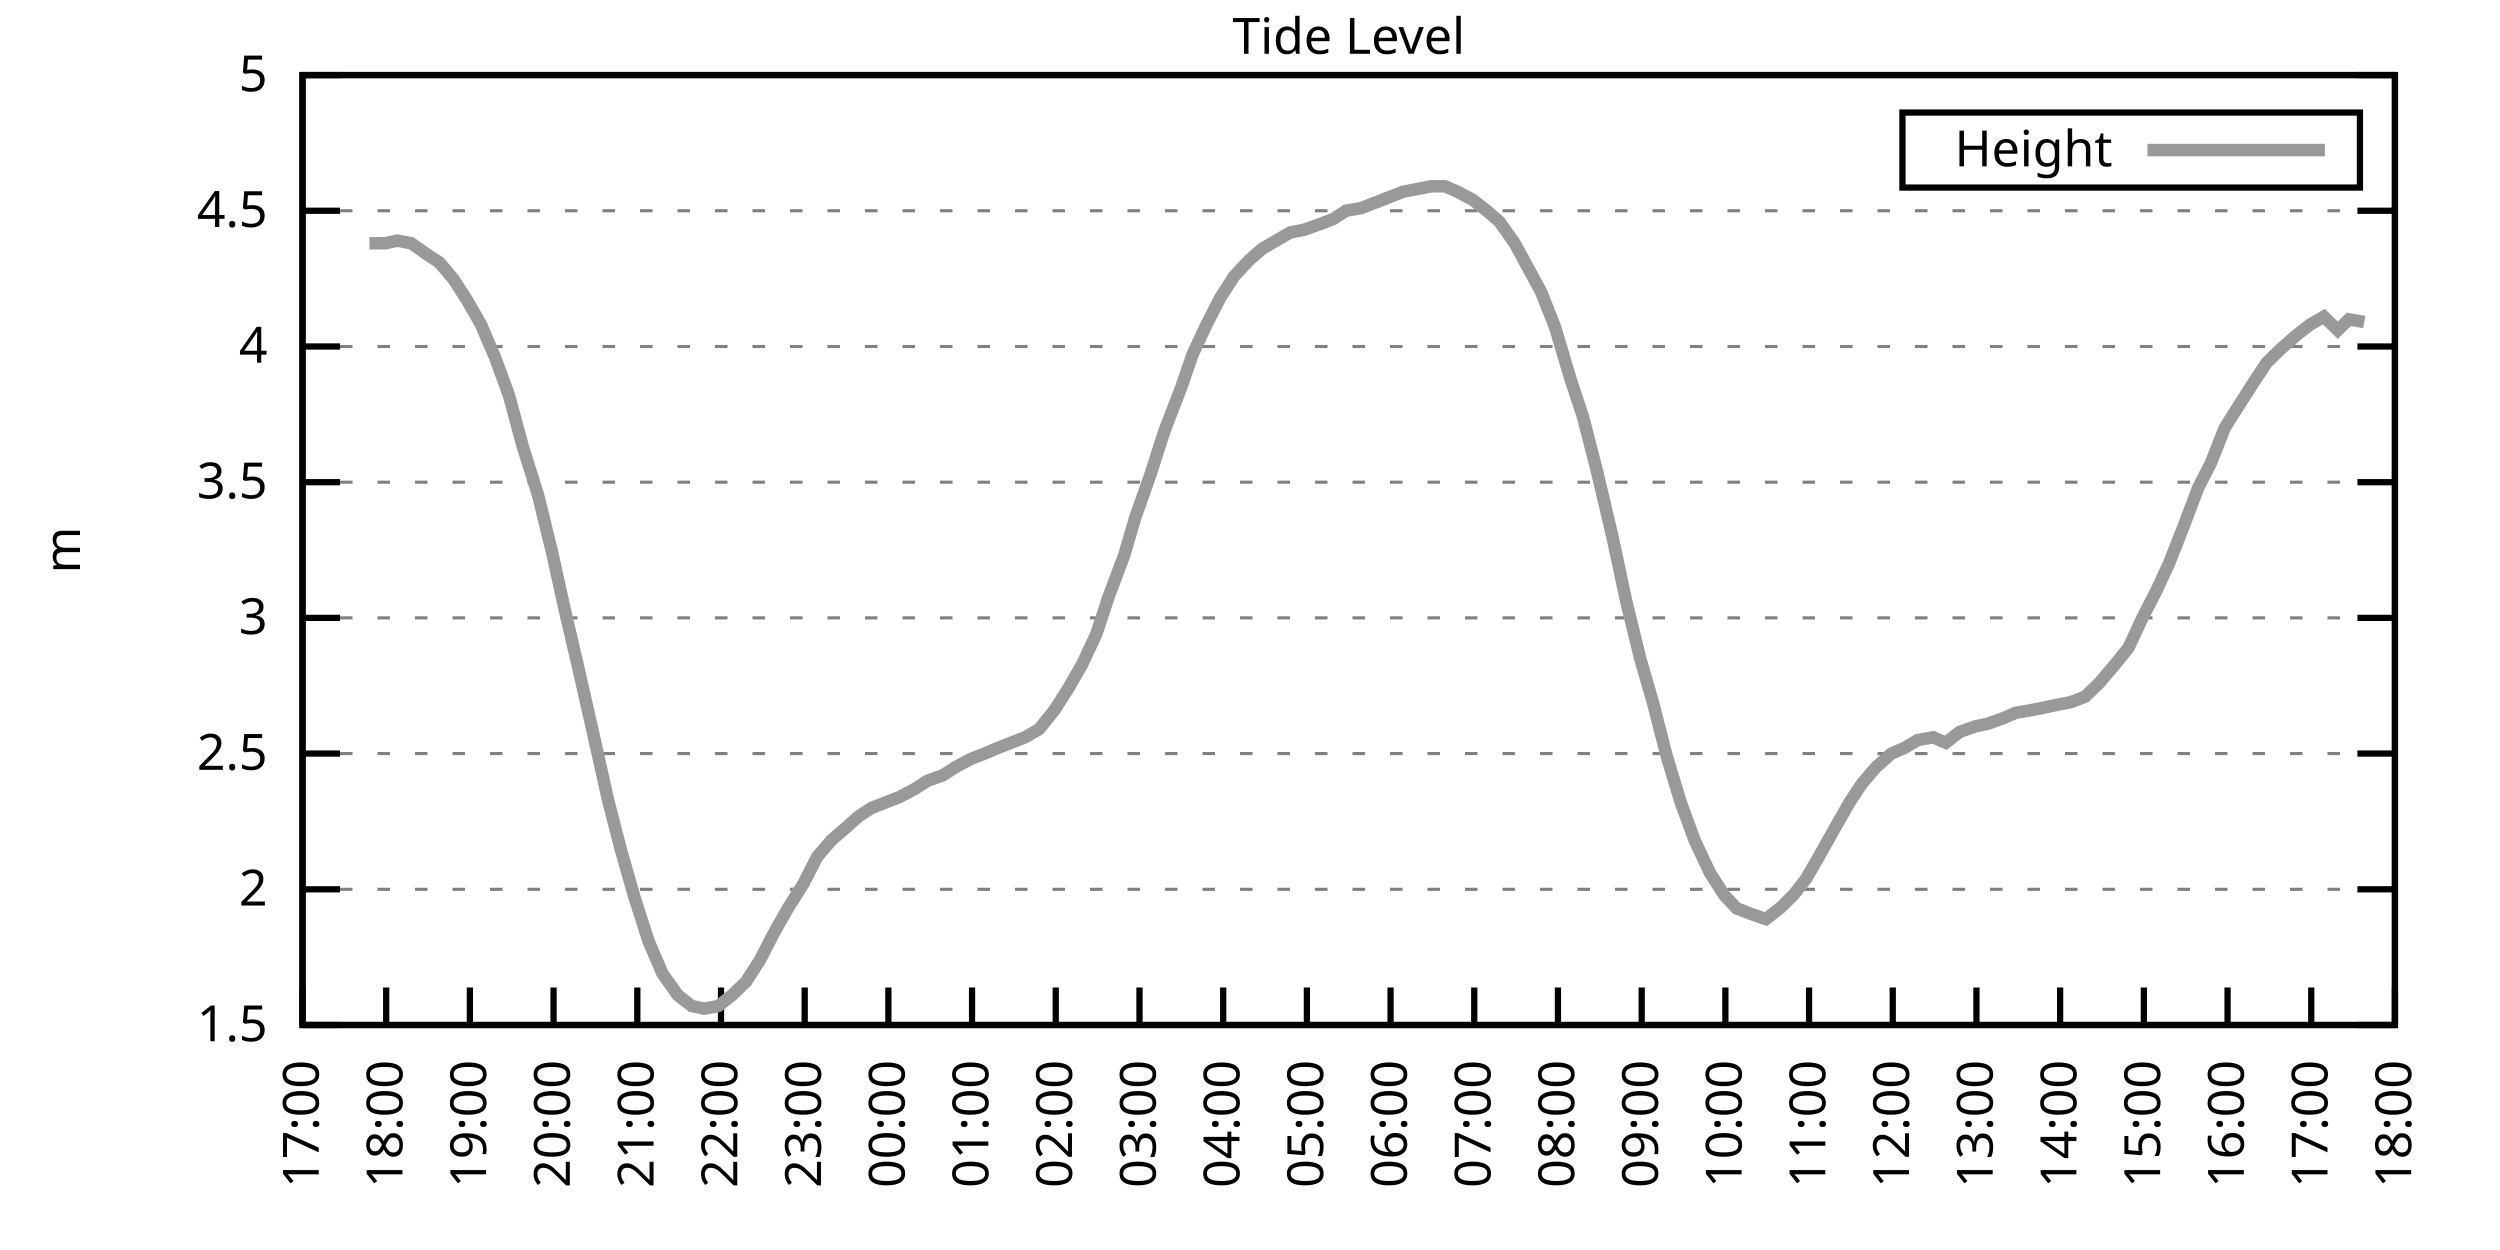
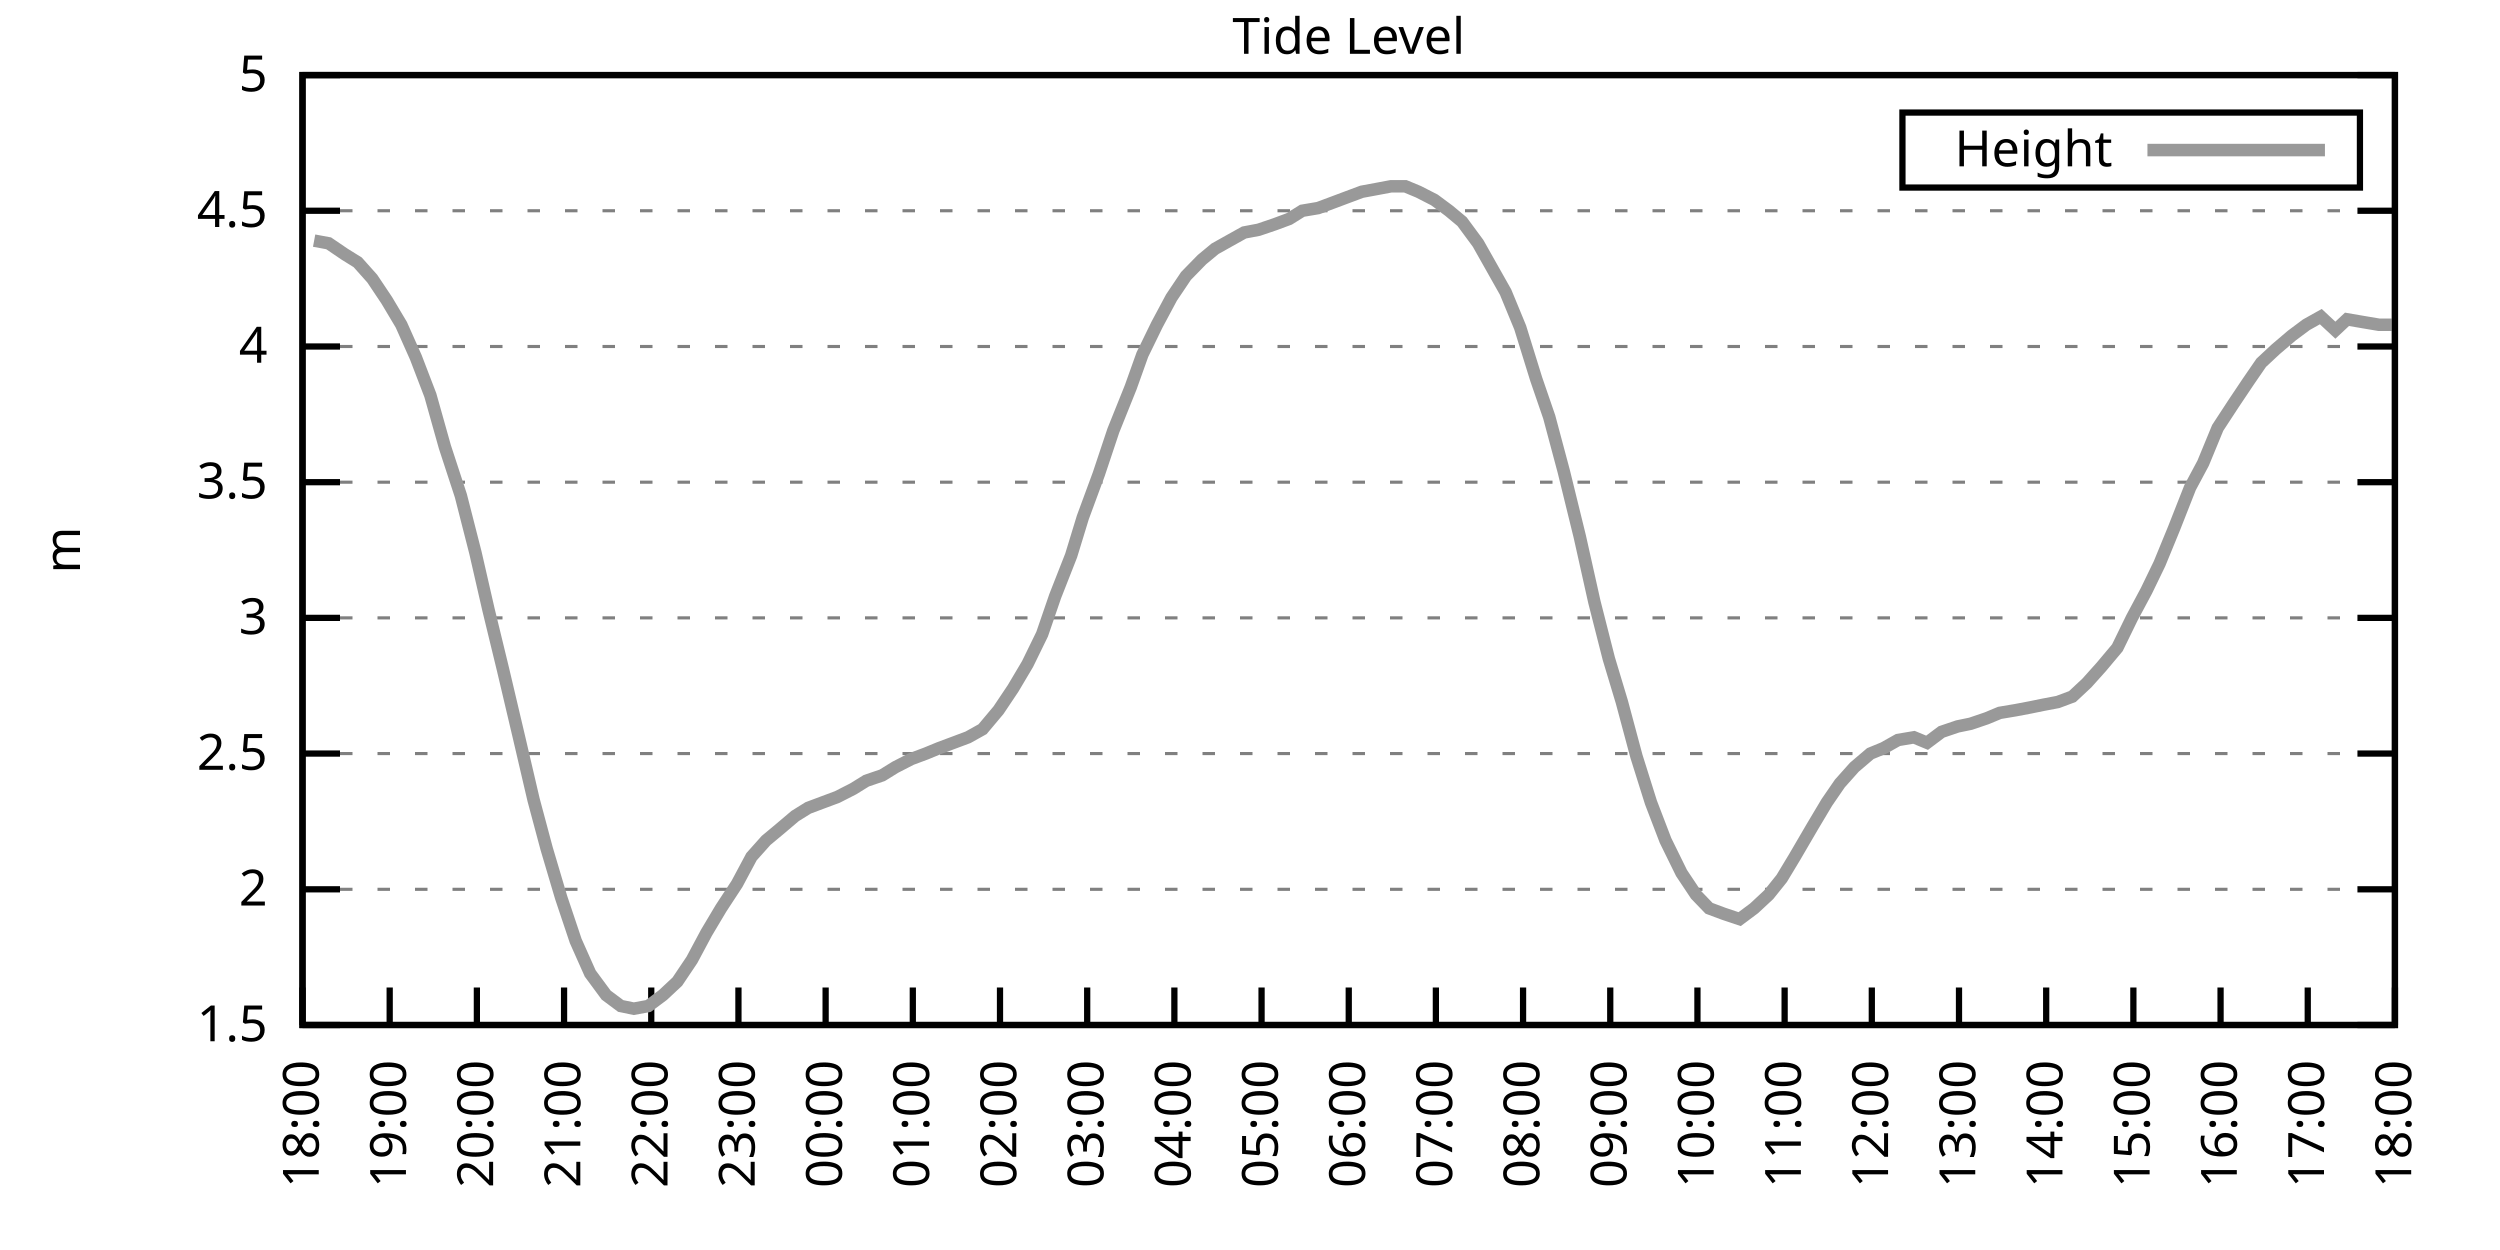
<svg xmlns="http://www.w3.org/2000/svg" xmlns:xlink="http://www.w3.org/1999/xlink" width="400" height="200" viewBox="0 0 400 200">
  <g id="gnuplot_canvas">
    <rect x="0" y="0" width="400" height="200" fill="none" />
    <defs>
      <circle id="gpDot" r="0.5" stroke-width="0.5" stroke="currentColor" />
      <path id="gpPt0" stroke-width="0.333" stroke="currentColor" d="M-1,0 h2 M0,-1 v2" />
      <path id="gpPt1" stroke-width="0.333" stroke="currentColor" d="M-1,-1 L1,1 M1,-1 L-1,1" />
      <path id="gpPt2" stroke-width="0.333" stroke="currentColor" d="M-1,0 L1,0 M0,-1 L0,1 M-1,-1 L1,1 M-1,1 L1,-1" />
      <rect id="gpPt3" stroke-width="0.333" stroke="currentColor" x="-1" y="-1" width="2" height="2" />
      <rect id="gpPt4" stroke-width="0.333" stroke="currentColor" fill="currentColor" x="-1" y="-1" width="2" height="2" />
      <circle id="gpPt5" stroke-width="0.333" stroke="currentColor" cx="0" cy="0" r="1" />
      <use xlink:href="#gpPt5" id="gpPt6" fill="currentColor" stroke="none" />
      <path id="gpPt7" stroke-width="0.333" stroke="currentColor" d="M0,-1.33 L-1.33,0.67 L1.33,0.67 z" />
      <use xlink:href="#gpPt7" id="gpPt8" fill="currentColor" stroke="none" />
      <use xlink:href="#gpPt7" id="gpPt9" stroke="currentColor" transform="rotate(180)" />
      <use xlink:href="#gpPt9" id="gpPt10" fill="currentColor" stroke="none" />
      <use xlink:href="#gpPt3" id="gpPt11" stroke="currentColor" transform="rotate(45)" />
      <use xlink:href="#gpPt11" id="gpPt12" fill="currentColor" stroke="none" />
      <path id="gpPt13" stroke-width="0.333" stroke="currentColor" d="M0,1.330 L1.265,0.411 L0.782,-1.067 L-0.782,-1.076 L-1.265,0.411 z" />
      <use xlink:href="#gpPt13" id="gpPt14" fill="currentColor" stroke="none" />
      <filter id="textbox" filterUnits="objectBoundingBox" x="0" y="0" height="1" width="1">
        <feFlood flood-color="white" flood-opacity="1" result="bgnd" />
        <feComposite in="SourceGraphic" in2="bgnd" operator="atop" />
      </filter>
      <filter id="greybox" filterUnits="objectBoundingBox" x="0" y="0" height="1" width="1">
        <feFlood flood-color="lightgrey" flood-opacity="1" result="grey" />
        <feComposite in="SourceGraphic" in2="grey" operator="atop" />
      </filter>
    </defs>
    <g fill="none" color="white" stroke="currentColor" stroke-width="1.00" stroke-linecap="butt" stroke-linejoin="miter">
</g>
    <g fill="none" color="black" stroke="currentColor" stroke-width="1.00" stroke-linecap="butt" stroke-linejoin="miter">
      <g stroke="none" shape-rendering="crispEdges">
        <polygon fill="rgb(255, 255, 255)" points="48.40,164.00 383.18,164.00 383.18,12.02 48.40,12.02 " />
      </g>
    </g>
    <g fill="none" color="black" stroke="currentColor" stroke-width="1.00" stroke-linecap="butt" stroke-linejoin="miter">
</g>
    <g fill="none" color="black" stroke="black" stroke-width="0.50" stroke-linecap="butt" stroke-linejoin="miter">
</g>
    <g fill="none" color="gray" stroke="currentColor" stroke-width="0.50" stroke-linecap="butt" stroke-linejoin="miter">
      <path stroke="gray" stroke-dasharray="2,4" class="gridline" d="M48.40,164.00 L383.19,164.00  " />
    </g>
    <g fill="none" color="gray" stroke="gray" stroke-width="1.00" stroke-linecap="butt" stroke-linejoin="miter">
</g>
    <g fill="none" color="black" stroke="currentColor" stroke-width="1.00" stroke-linecap="butt" stroke-linejoin="miter">
      <path stroke="black" d="M48.40,164.00 L54.40,164.00 M383.19,164.00 L377.19,164.00  " />
      <g transform="translate(42.80,166.60)" stroke="none" fill="black" font-family="Sans" font-size="8.00" text-anchor="end">
        <text>
          <tspan font-family="Sans"> 1.5</tspan>
        </text>
      </g>
    </g>
    <g fill="none" color="black" stroke="currentColor" stroke-width="1.00" stroke-linecap="butt" stroke-linejoin="miter">
</g>
    <g fill="none" color="black" stroke="black" stroke-width="0.50" stroke-linecap="butt" stroke-linejoin="miter">
</g>
    <g fill="none" color="gray" stroke="currentColor" stroke-width="0.50" stroke-linecap="butt" stroke-linejoin="miter">
      <path stroke="gray" stroke-dasharray="2,4" class="gridline" d="M48.40,142.29 L383.19,142.29  " />
    </g>
    <g fill="none" color="gray" stroke="gray" stroke-width="1.00" stroke-linecap="butt" stroke-linejoin="miter">
</g>
    <g fill="none" color="black" stroke="currentColor" stroke-width="1.00" stroke-linecap="butt" stroke-linejoin="miter">
      <path stroke="black" d="M48.40,142.29 L54.40,142.29 M383.19,142.29 L377.19,142.29  " />
      <g transform="translate(42.80,144.89)" stroke="none" fill="black" font-family="Sans" font-size="8.00" text-anchor="end">
        <text>
          <tspan font-family="Sans"> 2</tspan>
        </text>
      </g>
    </g>
    <g fill="none" color="black" stroke="currentColor" stroke-width="1.00" stroke-linecap="butt" stroke-linejoin="miter">
</g>
    <g fill="none" color="black" stroke="black" stroke-width="0.50" stroke-linecap="butt" stroke-linejoin="miter">
</g>
    <g fill="none" color="gray" stroke="currentColor" stroke-width="0.50" stroke-linecap="butt" stroke-linejoin="miter">
      <path stroke="gray" stroke-dasharray="2,4" class="gridline" d="M48.40,120.57 L383.19,120.57  " />
    </g>
    <g fill="none" color="gray" stroke="gray" stroke-width="1.00" stroke-linecap="butt" stroke-linejoin="miter">
</g>
    <g fill="none" color="black" stroke="currentColor" stroke-width="1.00" stroke-linecap="butt" stroke-linejoin="miter">
      <path stroke="black" d="M48.40,120.57 L54.40,120.57 M383.19,120.57 L377.19,120.57  " />
      <g transform="translate(42.80,123.17)" stroke="none" fill="black" font-family="Sans" font-size="8.00" text-anchor="end">
        <text>
          <tspan font-family="Sans"> 2.5</tspan>
        </text>
      </g>
    </g>
    <g fill="none" color="black" stroke="currentColor" stroke-width="1.00" stroke-linecap="butt" stroke-linejoin="miter">
</g>
    <g fill="none" color="black" stroke="black" stroke-width="0.50" stroke-linecap="butt" stroke-linejoin="miter">
</g>
    <g fill="none" color="gray" stroke="currentColor" stroke-width="0.50" stroke-linecap="butt" stroke-linejoin="miter">
      <path stroke="gray" stroke-dasharray="2,4" class="gridline" d="M48.40,98.86 L383.19,98.86  " />
    </g>
    <g fill="none" color="gray" stroke="gray" stroke-width="1.00" stroke-linecap="butt" stroke-linejoin="miter">
</g>
    <g fill="none" color="black" stroke="currentColor" stroke-width="1.00" stroke-linecap="butt" stroke-linejoin="miter">
      <path stroke="black" d="M48.40,98.86 L54.40,98.86 M383.19,98.86 L377.19,98.86  " />
      <g transform="translate(42.80,101.46)" stroke="none" fill="black" font-family="Sans" font-size="8.00" text-anchor="end">
        <text>
          <tspan font-family="Sans"> 3</tspan>
        </text>
      </g>
    </g>
    <g fill="none" color="black" stroke="currentColor" stroke-width="1.00" stroke-linecap="butt" stroke-linejoin="miter">
</g>
    <g fill="none" color="black" stroke="black" stroke-width="0.50" stroke-linecap="butt" stroke-linejoin="miter">
</g>
    <g fill="none" color="gray" stroke="currentColor" stroke-width="0.50" stroke-linecap="butt" stroke-linejoin="miter">
      <path stroke="gray" stroke-dasharray="2,4" class="gridline" d="M48.40,77.15 L383.19,77.15  " />
    </g>
    <g fill="none" color="gray" stroke="gray" stroke-width="1.00" stroke-linecap="butt" stroke-linejoin="miter">
</g>
    <g fill="none" color="black" stroke="currentColor" stroke-width="1.00" stroke-linecap="butt" stroke-linejoin="miter">
      <path stroke="black" d="M48.40,77.15 L54.40,77.15 M383.19,77.15 L377.19,77.15  " />
      <g transform="translate(42.80,79.75)" stroke="none" fill="black" font-family="Sans" font-size="8.00" text-anchor="end">
        <text>
          <tspan font-family="Sans"> 3.5</tspan>
        </text>
      </g>
    </g>
    <g fill="none" color="black" stroke="currentColor" stroke-width="1.00" stroke-linecap="butt" stroke-linejoin="miter">
</g>
    <g fill="none" color="black" stroke="black" stroke-width="0.50" stroke-linecap="butt" stroke-linejoin="miter">
</g>
    <g fill="none" color="gray" stroke="currentColor" stroke-width="0.50" stroke-linecap="butt" stroke-linejoin="miter">
      <path stroke="gray" stroke-dasharray="2,4" class="gridline" d="M48.40,55.44 L383.19,55.44  " />
    </g>
    <g fill="none" color="gray" stroke="gray" stroke-width="1.00" stroke-linecap="butt" stroke-linejoin="miter">
</g>
    <g fill="none" color="black" stroke="currentColor" stroke-width="1.00" stroke-linecap="butt" stroke-linejoin="miter">
      <path stroke="black" d="M48.40,55.44 L54.40,55.44 M383.19,55.44 L377.19,55.44  " />
      <g transform="translate(42.80,58.04)" stroke="none" fill="black" font-family="Sans" font-size="8.00" text-anchor="end">
        <text>
          <tspan font-family="Sans"> 4</tspan>
        </text>
      </g>
    </g>
    <g fill="none" color="black" stroke="currentColor" stroke-width="1.00" stroke-linecap="butt" stroke-linejoin="miter">
</g>
    <g fill="none" color="black" stroke="black" stroke-width="0.50" stroke-linecap="butt" stroke-linejoin="miter">
</g>
    <g fill="none" color="gray" stroke="currentColor" stroke-width="0.50" stroke-linecap="butt" stroke-linejoin="miter">
      <path stroke="gray" stroke-dasharray="2,4" class="gridline" d="M48.40,33.72 L383.19,33.72  " />
    </g>
    <g fill="none" color="gray" stroke="gray" stroke-width="1.00" stroke-linecap="butt" stroke-linejoin="miter">
</g>
    <g fill="none" color="black" stroke="currentColor" stroke-width="1.00" stroke-linecap="butt" stroke-linejoin="miter">
      <path stroke="black" d="M48.40,33.72 L54.40,33.72 M383.19,33.72 L377.19,33.72  " />
      <g transform="translate(42.80,36.32)" stroke="none" fill="black" font-family="Sans" font-size="8.00" text-anchor="end">
        <text>
          <tspan font-family="Sans"> 4.5</tspan>
        </text>
      </g>
    </g>
    <g fill="none" color="black" stroke="currentColor" stroke-width="1.00" stroke-linecap="butt" stroke-linejoin="miter">
</g>
    <g fill="none" color="black" stroke="black" stroke-width="0.50" stroke-linecap="butt" stroke-linejoin="miter">
</g>
    <g fill="none" color="gray" stroke="currentColor" stroke-width="0.50" stroke-linecap="butt" stroke-linejoin="miter">
      <path stroke="gray" stroke-dasharray="2,4" class="gridline" d="M48.40,12.01 L383.19,12.01  " />
    </g>
    <g fill="none" color="gray" stroke="gray" stroke-width="1.00" stroke-linecap="butt" stroke-linejoin="miter">
</g>
    <g fill="none" color="black" stroke="currentColor" stroke-width="1.00" stroke-linecap="butt" stroke-linejoin="miter">
      <path stroke="black" d="M48.40,12.01 L54.40,12.01 M383.19,12.01 L377.19,12.01  " />
      <g transform="translate(42.80,14.61)" stroke="none" fill="black" font-family="Sans" font-size="8.00" text-anchor="end">
        <text>
          <tspan font-family="Sans"> 5</tspan>
        </text>
      </g>
    </g>
    <g fill="none" color="black" stroke="currentColor" stroke-width="1.00" stroke-linecap="butt" stroke-linejoin="miter">
      <path stroke="black" d="M48.40,164.00 L48.40,158.00  " />
      <g transform="translate(51.00,169.60) rotate(270.00)" stroke="none" fill="black" font-family="Sans" font-size="8.00" text-anchor="end">
        <text>
-           <tspan font-family="Sans">17:00</tspan>
-         </text>
-       </g>
-     </g>
-     <g fill="none" color="black" stroke="currentColor" stroke-width="1.00" stroke-linecap="butt" stroke-linejoin="miter">
-       <path stroke="black" d="M61.79,164.00 L61.79,158.00  " />
-       <g transform="translate(64.39,169.60) rotate(270.00)" stroke="none" fill="black" font-family="Sans" font-size="8.00" text-anchor="end">
-         <text>
          <tspan font-family="Sans">18:00</tspan>
        </text>
      </g>
    </g>
    <g fill="none" color="black" stroke="currentColor" stroke-width="1.00" stroke-linecap="butt" stroke-linejoin="miter">
-       <path stroke="black" d="M75.18,164.00 L75.18,158.00  " />
-       <g transform="translate(77.78,169.60) rotate(270.00)" stroke="none" fill="black" font-family="Sans" font-size="8.00" text-anchor="end">
+       <path stroke="black" d="M62.35,164.00 L62.35,158.00  " />
+       <g transform="translate(64.95,169.60) rotate(270.00)" stroke="none" fill="black" font-family="Sans" font-size="8.00" text-anchor="end">
        <text>
          <tspan font-family="Sans">19:00</tspan>
        </text>
      </g>
    </g>
    <g fill="none" color="black" stroke="currentColor" stroke-width="1.00" stroke-linecap="butt" stroke-linejoin="miter">
-       <path stroke="black" d="M88.57,164.00 L88.57,158.00  " />
-       <g transform="translate(91.17,169.60) rotate(270.00)" stroke="none" fill="black" font-family="Sans" font-size="8.00" text-anchor="end">
+       <path stroke="black" d="M76.30,164.00 L76.30,158.00  " />
+       <g transform="translate(78.90,169.60) rotate(270.00)" stroke="none" fill="black" font-family="Sans" font-size="8.00" text-anchor="end">
        <text>
          <tspan font-family="Sans">20:00</tspan>
        </text>
      </g>
    </g>
    <g fill="none" color="black" stroke="currentColor" stroke-width="1.00" stroke-linecap="butt" stroke-linejoin="miter">
-       <path stroke="black" d="M101.97,164.00 L101.97,158.00  " />
-       <g transform="translate(104.57,169.60) rotate(270.00)" stroke="none" fill="black" font-family="Sans" font-size="8.00" text-anchor="end">
+       <path stroke="black" d="M90.25,164.00 L90.25,158.00  " />
+       <g transform="translate(92.85,169.60) rotate(270.00)" stroke="none" fill="black" font-family="Sans" font-size="8.00" text-anchor="end">
        <text>
          <tspan font-family="Sans">21:00</tspan>
        </text>
      </g>
    </g>
    <g fill="none" color="black" stroke="currentColor" stroke-width="1.00" stroke-linecap="butt" stroke-linejoin="miter">
-       <path stroke="black" d="M115.36,164.00 L115.36,158.00  " />
-       <g transform="translate(117.96,169.60) rotate(270.00)" stroke="none" fill="black" font-family="Sans" font-size="8.00" text-anchor="end">
+       <path stroke="black" d="M104.20,164.00 L104.20,158.00  " />
+       <g transform="translate(106.80,169.60) rotate(270.00)" stroke="none" fill="black" font-family="Sans" font-size="8.00" text-anchor="end">
        <text>
          <tspan font-family="Sans">22:00</tspan>
        </text>
      </g>
    </g>
    <g fill="none" color="black" stroke="currentColor" stroke-width="1.00" stroke-linecap="butt" stroke-linejoin="miter">
-       <path stroke="black" d="M128.75,164.00 L128.75,158.00  " />
-       <g transform="translate(131.35,169.60) rotate(270.00)" stroke="none" fill="black" font-family="Sans" font-size="8.00" text-anchor="end">
+       <path stroke="black" d="M118.15,164.00 L118.15,158.00  " />
+       <g transform="translate(120.75,169.60) rotate(270.00)" stroke="none" fill="black" font-family="Sans" font-size="8.00" text-anchor="end">
        <text>
          <tspan font-family="Sans">23:00</tspan>
        </text>
      </g>
    </g>
    <g fill="none" color="black" stroke="currentColor" stroke-width="1.00" stroke-linecap="butt" stroke-linejoin="miter">
-       <path stroke="black" d="M142.14,164.00 L142.14,158.00  " />
-       <g transform="translate(144.74,169.60) rotate(270.00)" stroke="none" fill="black" font-family="Sans" font-size="8.00" text-anchor="end">
+       <path stroke="black" d="M132.10,164.00 L132.10,158.00  " />
+       <g transform="translate(134.70,169.60) rotate(270.00)" stroke="none" fill="black" font-family="Sans" font-size="8.00" text-anchor="end">
        <text>
          <tspan font-family="Sans">00:00</tspan>
        </text>
      </g>
    </g>
    <g fill="none" color="black" stroke="currentColor" stroke-width="1.00" stroke-linecap="butt" stroke-linejoin="miter">
-       <path stroke="black" d="M155.53,164.00 L155.53,158.00  " />
-       <g transform="translate(158.13,169.60) rotate(270.00)" stroke="none" fill="black" font-family="Sans" font-size="8.00" text-anchor="end">
+       <path stroke="black" d="M146.05,164.00 L146.05,158.00  " />
+       <g transform="translate(148.65,169.60) rotate(270.00)" stroke="none" fill="black" font-family="Sans" font-size="8.00" text-anchor="end">
        <text>
          <tspan font-family="Sans">01:00</tspan>
        </text>
      </g>
    </g>
    <g fill="none" color="black" stroke="currentColor" stroke-width="1.00" stroke-linecap="butt" stroke-linejoin="miter">
-       <path stroke="black" d="M168.92,164.00 L168.92,158.00  " />
-       <g transform="translate(171.52,169.60) rotate(270.00)" stroke="none" fill="black" font-family="Sans" font-size="8.00" text-anchor="end">
+       <path stroke="black" d="M160.00,164.00 L160.00,158.00  " />
+       <g transform="translate(162.60,169.60) rotate(270.00)" stroke="none" fill="black" font-family="Sans" font-size="8.00" text-anchor="end">
        <text>
          <tspan font-family="Sans">02:00</tspan>
        </text>
      </g>
    </g>
    <g fill="none" color="black" stroke="currentColor" stroke-width="1.00" stroke-linecap="butt" stroke-linejoin="miter">
-       <path stroke="black" d="M182.32,164.00 L182.32,158.00  " />
-       <g transform="translate(184.92,169.60) rotate(270.00)" stroke="none" fill="black" font-family="Sans" font-size="8.00" text-anchor="end">
+       <path stroke="black" d="M173.95,164.00 L173.95,158.00  " />
+       <g transform="translate(176.55,169.60) rotate(270.00)" stroke="none" fill="black" font-family="Sans" font-size="8.00" text-anchor="end">
        <text>
          <tspan font-family="Sans">03:00</tspan>
        </text>
      </g>
    </g>
    <g fill="none" color="black" stroke="currentColor" stroke-width="1.00" stroke-linecap="butt" stroke-linejoin="miter">
-       <path stroke="black" d="M195.71,164.00 L195.71,158.00  " />
-       <g transform="translate(198.31,169.60) rotate(270.00)" stroke="none" fill="black" font-family="Sans" font-size="8.00" text-anchor="end">
+       <path stroke="black" d="M187.90,164.00 L187.90,158.00  " />
+       <g transform="translate(190.50,169.60) rotate(270.00)" stroke="none" fill="black" font-family="Sans" font-size="8.00" text-anchor="end">
        <text>
          <tspan font-family="Sans">04:00</tspan>
        </text>
      </g>
    </g>
    <g fill="none" color="black" stroke="currentColor" stroke-width="1.00" stroke-linecap="butt" stroke-linejoin="miter">
-       <path stroke="black" d="M209.10,164.00 L209.10,158.00  " />
-       <g transform="translate(211.70,169.60) rotate(270.00)" stroke="none" fill="black" font-family="Sans" font-size="8.00" text-anchor="end">
+       <path stroke="black" d="M201.85,164.00 L201.85,158.00  " />
+       <g transform="translate(204.45,169.60) rotate(270.00)" stroke="none" fill="black" font-family="Sans" font-size="8.00" text-anchor="end">
        <text>
          <tspan font-family="Sans">05:00</tspan>
        </text>
      </g>
    </g>
    <g fill="none" color="black" stroke="currentColor" stroke-width="1.00" stroke-linecap="butt" stroke-linejoin="miter">
-       <path stroke="black" d="M222.49,164.00 L222.49,158.00  " />
-       <g transform="translate(225.09,169.60) rotate(270.00)" stroke="none" fill="black" font-family="Sans" font-size="8.00" text-anchor="end">
+       <path stroke="black" d="M215.80,164.00 L215.80,158.00  " />
+       <g transform="translate(218.40,169.60) rotate(270.00)" stroke="none" fill="black" font-family="Sans" font-size="8.00" text-anchor="end">
        <text>
          <tspan font-family="Sans">06:00</tspan>
        </text>
      </g>
    </g>
    <g fill="none" color="black" stroke="currentColor" stroke-width="1.00" stroke-linecap="butt" stroke-linejoin="miter">
-       <path stroke="black" d="M235.88,164.00 L235.88,158.00  " />
-       <g transform="translate(238.48,169.60) rotate(270.00)" stroke="none" fill="black" font-family="Sans" font-size="8.00" text-anchor="end">
+       <path stroke="black" d="M229.74,164.00 L229.74,158.00  " />
+       <g transform="translate(232.34,169.60) rotate(270.00)" stroke="none" fill="black" font-family="Sans" font-size="8.00" text-anchor="end">
        <text>
          <tspan font-family="Sans">07:00</tspan>
        </text>
      </g>
    </g>
    <g fill="none" color="black" stroke="currentColor" stroke-width="1.00" stroke-linecap="butt" stroke-linejoin="miter">
-       <path stroke="black" d="M249.27,164.00 L249.27,158.00  " />
-       <g transform="translate(251.87,169.60) rotate(270.00)" stroke="none" fill="black" font-family="Sans" font-size="8.00" text-anchor="end">
+       <path stroke="black" d="M243.69,164.00 L243.69,158.00  " />
+       <g transform="translate(246.29,169.60) rotate(270.00)" stroke="none" fill="black" font-family="Sans" font-size="8.00" text-anchor="end">
        <text>
          <tspan font-family="Sans">08:00</tspan>
        </text>
      </g>
    </g>
    <g fill="none" color="black" stroke="currentColor" stroke-width="1.00" stroke-linecap="butt" stroke-linejoin="miter">
-       <path stroke="black" d="M262.67,164.00 L262.67,158.00  " />
-       <g transform="translate(265.27,169.60) rotate(270.00)" stroke="none" fill="black" font-family="Sans" font-size="8.00" text-anchor="end">
+       <path stroke="black" d="M257.64,164.00 L257.64,158.00  " />
+       <g transform="translate(260.24,169.60) rotate(270.00)" stroke="none" fill="black" font-family="Sans" font-size="8.00" text-anchor="end">
        <text>
          <tspan font-family="Sans">09:00</tspan>
        </text>
      </g>
    </g>
    <g fill="none" color="black" stroke="currentColor" stroke-width="1.00" stroke-linecap="butt" stroke-linejoin="miter">
-       <path stroke="black" d="M276.06,164.00 L276.06,158.00  " />
-       <g transform="translate(278.66,169.60) rotate(270.00)" stroke="none" fill="black" font-family="Sans" font-size="8.00" text-anchor="end">
+       <path stroke="black" d="M271.59,164.00 L271.59,158.00  " />
+       <g transform="translate(274.19,169.60) rotate(270.00)" stroke="none" fill="black" font-family="Sans" font-size="8.00" text-anchor="end">
        <text>
          <tspan font-family="Sans">10:00</tspan>
        </text>
      </g>
    </g>
    <g fill="none" color="black" stroke="currentColor" stroke-width="1.00" stroke-linecap="butt" stroke-linejoin="miter">
-       <path stroke="black" d="M289.45,164.00 L289.45,158.00  " />
-       <g transform="translate(292.05,169.60) rotate(270.00)" stroke="none" fill="black" font-family="Sans" font-size="8.00" text-anchor="end">
+       <path stroke="black" d="M285.54,164.00 L285.54,158.00  " />
+       <g transform="translate(288.14,169.60) rotate(270.00)" stroke="none" fill="black" font-family="Sans" font-size="8.00" text-anchor="end">
        <text>
          <tspan font-family="Sans">11:00</tspan>
        </text>
      </g>
    </g>
    <g fill="none" color="black" stroke="currentColor" stroke-width="1.00" stroke-linecap="butt" stroke-linejoin="miter">
-       <path stroke="black" d="M302.84,164.00 L302.84,158.00  " />
-       <g transform="translate(305.44,169.60) rotate(270.00)" stroke="none" fill="black" font-family="Sans" font-size="8.00" text-anchor="end">
+       <path stroke="black" d="M299.49,164.00 L299.49,158.00  " />
+       <g transform="translate(302.09,169.60) rotate(270.00)" stroke="none" fill="black" font-family="Sans" font-size="8.00" text-anchor="end">
        <text>
          <tspan font-family="Sans">12:00</tspan>
        </text>
      </g>
    </g>
    <g fill="none" color="black" stroke="currentColor" stroke-width="1.00" stroke-linecap="butt" stroke-linejoin="miter">
-       <path stroke="black" d="M316.23,164.00 L316.23,158.00  " />
-       <g transform="translate(318.83,169.60) rotate(270.00)" stroke="none" fill="black" font-family="Sans" font-size="8.00" text-anchor="end">
+       <path stroke="black" d="M313.44,164.00 L313.44,158.00  " />
+       <g transform="translate(316.04,169.60) rotate(270.00)" stroke="none" fill="black" font-family="Sans" font-size="8.00" text-anchor="end">
        <text>
          <tspan font-family="Sans">13:00</tspan>
        </text>
      </g>
    </g>
    <g fill="none" color="black" stroke="currentColor" stroke-width="1.00" stroke-linecap="butt" stroke-linejoin="miter">
-       <path stroke="black" d="M329.62,164.00 L329.62,158.00  " />
-       <g transform="translate(332.22,169.60) rotate(270.00)" stroke="none" fill="black" font-family="Sans" font-size="8.00" text-anchor="end">
+       <path stroke="black" d="M327.39,164.00 L327.39,158.00  " />
+       <g transform="translate(329.99,169.60) rotate(270.00)" stroke="none" fill="black" font-family="Sans" font-size="8.00" text-anchor="end">
        <text>
          <tspan font-family="Sans">14:00</tspan>
        </text>
      </g>
    </g>
    <g fill="none" color="black" stroke="currentColor" stroke-width="1.00" stroke-linecap="butt" stroke-linejoin="miter">
-       <path stroke="black" d="M343.02,164.00 L343.02,158.00  " />
-       <g transform="translate(345.62,169.60) rotate(270.00)" stroke="none" fill="black" font-family="Sans" font-size="8.00" text-anchor="end">
+       <path stroke="black" d="M341.34,164.00 L341.34,158.00  " />
+       <g transform="translate(343.94,169.60) rotate(270.00)" stroke="none" fill="black" font-family="Sans" font-size="8.00" text-anchor="end">
        <text>
          <tspan font-family="Sans">15:00</tspan>
        </text>
      </g>
    </g>
    <g fill="none" color="black" stroke="currentColor" stroke-width="1.00" stroke-linecap="butt" stroke-linejoin="miter">
-       <path stroke="black" d="M356.41,164.00 L356.41,158.00  " />
-       <g transform="translate(359.01,169.60) rotate(270.00)" stroke="none" fill="black" font-family="Sans" font-size="8.00" text-anchor="end">
+       <path stroke="black" d="M355.29,164.00 L355.29,158.00  " />
+       <g transform="translate(357.89,169.60) rotate(270.00)" stroke="none" fill="black" font-family="Sans" font-size="8.00" text-anchor="end">
        <text>
          <tspan font-family="Sans">16:00</tspan>
        </text>
      </g>
    </g>
    <g fill="none" color="black" stroke="currentColor" stroke-width="1.00" stroke-linecap="butt" stroke-linejoin="miter">
-       <path stroke="black" d="M369.80,164.00 L369.80,158.00  " />
-       <g transform="translate(372.40,169.60) rotate(270.00)" stroke="none" fill="black" font-family="Sans" font-size="8.00" text-anchor="end">
+       <path stroke="black" d="M369.24,164.00 L369.24,158.00  " />
+       <g transform="translate(371.84,169.60) rotate(270.00)" stroke="none" fill="black" font-family="Sans" font-size="8.00" text-anchor="end">
        <text>
          <tspan font-family="Sans">17:00</tspan>
        </text>
      </g>
    </g>
    <g fill="none" color="black" stroke="currentColor" stroke-width="1.00" stroke-linecap="butt" stroke-linejoin="miter">
      <path stroke="black" d="M383.19,164.00 L383.19,158.00  " />
      <g transform="translate(385.79,169.60) rotate(270.00)" stroke="none" fill="black" font-family="Sans" font-size="8.00" text-anchor="end">
        <text>
          <tspan font-family="Sans">18:00</tspan>
        </text>
      </g>
    </g>
    <g fill="none" color="black" stroke="currentColor" stroke-width="1.00" stroke-linecap="butt" stroke-linejoin="miter">
</g>
    <g fill="none" color="black" stroke="currentColor" stroke-width="1.00" stroke-linecap="butt" stroke-linejoin="miter">
      <path stroke="black" d="M48.40,12.01 L48.40,164.00 L383.19,164.00 L383.19,12.01 L48.40,12.01 Z  " />
    </g>
    <g fill="none" color="black" stroke="currentColor" stroke-width="1.00" stroke-linecap="butt" stroke-linejoin="miter">
</g>
    <g fill="none" color="black" stroke="currentColor" stroke-width="1.00" stroke-linecap="butt" stroke-linejoin="miter">
      <path stroke="black" d="M304.39,30.01 L304.39,18.01 L377.59,18.01 L377.59,30.01 L304.39,30.01 Z  " />
    </g>
    <g id="Tide_level_plot_1">
      <g fill="none" color="white" stroke="black" stroke-width="2.00" stroke-linecap="butt" stroke-linejoin="miter">
</g>
      <g fill="none" color="black" stroke="currentColor" stroke-width="2.00" stroke-linecap="butt" stroke-linejoin="miter">
        <g transform="translate(337.99,26.61)" stroke="none" fill="black" font-family="Sans" font-size="8.00" text-anchor="end">
          <text>
            <tspan font-family="Sans">Height</tspan>
          </text>
        </g>
      </g>
      <g fill="none" color="black" stroke="currentColor" stroke-width="2.00" stroke-linecap="butt" stroke-linejoin="miter">
-         <path stroke="rgb(153, 153, 153)" d="M343.59,24.01 L371.99,24.01 M59.11,38.93 L61.57,38.93 L63.58,38.50 L65.81,38.93 L68.26,40.67 L70.27,41.97   L72.50,44.58 L74.74,48.05 L76.97,51.96 L79.20,57.17 L81.43,63.25 L83.66,71.50 L86.12,79.32 L88.35,88.44   L90.36,97.56 L92.59,107.11 L95.05,117.97 L97.28,127.96 L99.29,135.77 L101.52,143.59 L103.75,150.54 L105.98,155.75   L108.44,159.22 L110.67,160.96 L112.68,161.39 L114.91,160.96 L117.14,159.22 L119.38,157.05 L121.61,153.58 L123.84,149.24   L126.07,145.33 L128.53,141.42 L130.76,137.08 L132.99,134.47 L135.00,132.73 L137.45,130.56 L139.46,129.26 L141.69,128.39   L143.93,127.52 L146.38,126.22 L148.39,124.92 L150.85,124.05 L152.85,122.75 L155.31,121.44 L157.54,120.57 L159.55,119.71   L161.78,118.84 L164.01,117.97 L166.25,116.67 L168.70,113.63 L170.93,110.15 L173.17,106.24 L175.40,101.47 L177.41,95.39   L179.86,88.87 L181.65,82.79 L184.10,75.85 L186.33,68.90 L189.01,61.95 L190.80,56.74 L193.03,51.96 L195.26,47.62   L197.49,44.15 L199.95,41.54 L201.96,39.80 L204.19,38.50 L206.42,37.20 L208.65,36.76 L211.11,35.89 L213.34,35.03   L215.35,33.72 L217.80,33.29 L220.04,32.42 L222.27,31.55 L224.50,30.68 L226.73,30.25 L228.96,29.81 L231.20,29.81   L233.20,30.68 L235.66,31.99 L237.89,33.72 L239.90,35.46 L242.36,38.93 L246.60,46.75 L248.83,52.40 L251.28,60.65   L253.29,66.73 L255.52,75.41 L257.98,85.83 L260.21,96.26 L262.44,105.38 L264.45,112.32 L266.68,121.01 L268.92,128.39   L271.15,134.47 L273.60,139.68 L275.83,143.16 L277.84,145.33 L280.07,146.20 L282.53,147.06 L284.76,145.33 L286.99,143.16   L289.00,140.55 L291.01,137.08 L293.69,132.30 L295.92,128.39 L297.93,125.35 L300.16,122.75 L302.62,120.57 L304.63,119.71   L306.86,118.40 L309.31,117.97 L311.32,118.84 L313.55,117.10 L316.01,116.23 L318.02,115.80 L320.47,114.93 L322.48,114.06   L324.94,113.63 L327.17,113.19 L329.18,112.76 L331.41,112.32 L333.64,111.45 L335.87,109.28 L338.10,106.68 L340.56,103.64   L342.79,98.86 L345.02,94.52 L347.03,90.18 L349.26,84.53 L351.72,78.02 L353.73,74.11 L355.96,68.46 L358.42,64.56   L360.65,61.08 L362.66,58.04 L364.89,55.87 L367.34,53.70 L369.58,51.96 L371.81,50.66 L374.04,52.83 L375.82,51.09   L378.28,51.53  " />
+         <path stroke="rgb(153, 153, 153)" d="M343.59,24.01 L371.99,24.01 M50.26,38.50 L52.58,38.93 L55.14,40.67 L57.23,41.97 L59.56,44.58 L61.88,48.05   L64.21,51.96 L66.53,57.17 L68.86,63.25 L71.18,71.50 L73.74,79.32 L76.07,88.44 L78.16,97.56 L80.48,107.11   L83.04,117.97 L85.37,127.96 L87.46,135.77 L89.78,143.59 L92.11,150.54 L94.43,155.75 L96.99,159.22 L99.32,160.96   L101.41,161.39 L103.73,160.96 L106.06,159.22 L108.38,157.05 L110.71,153.58 L113.03,149.24 L115.36,145.33 L117.92,141.42   L120.24,137.08 L122.57,134.47 L124.66,132.73 L127.22,130.56 L129.31,129.26 L131.63,128.39 L133.96,127.52 L136.51,126.22   L138.61,124.92 L141.16,124.05 L143.26,122.75 L145.81,121.44 L148.14,120.57 L150.23,119.71 L152.56,118.84 L154.88,117.97   L157.21,116.67 L159.76,113.63 L162.09,110.15 L164.41,106.24 L166.74,101.47 L168.83,95.39 L171.39,88.87 L173.25,82.79   L175.81,75.85 L178.13,68.90 L180.92,61.95 L182.78,56.74 L185.11,51.96 L187.43,47.62 L189.76,44.15 L192.31,41.54   L194.41,39.80 L196.73,38.50 L199.06,37.20 L201.38,36.76 L203.94,35.89 L206.26,35.03 L208.36,33.72 L210.91,33.29   L213.24,32.42 L215.56,31.55 L217.89,30.68 L220.21,30.25 L222.54,29.81 L224.86,29.81 L226.95,30.68 L229.51,31.99   L231.84,33.72 L233.93,35.46 L236.49,38.93 L240.90,46.75 L243.23,52.40 L245.79,60.65 L247.88,66.73 L250.20,75.41   L252.76,85.83 L255.09,96.26 L257.41,105.38 L259.50,112.32 L261.83,121.01 L264.15,128.39 L266.48,134.47 L269.04,139.68   L271.36,143.16 L273.45,145.33 L275.78,146.20 L278.34,147.06 L280.66,145.33 L282.99,143.16 L285.08,140.55 L287.17,137.08   L289.96,132.30 L292.29,128.39 L294.38,125.35 L296.70,122.75 L299.26,120.57 L301.35,119.71 L303.68,118.40 L306.23,117.97   L308.33,118.84 L310.65,117.10 L313.21,116.23 L315.30,115.80 L317.86,114.93 L319.95,114.06 L322.51,113.63 L324.83,113.19   L326.93,112.76 L329.25,112.32 L331.58,111.45 L333.90,109.28 L336.23,106.68 L338.78,103.64 L341.11,98.86 L343.43,94.52   L345.53,90.18 L347.85,84.53 L350.41,78.02 L352.50,74.11 L354.83,68.46 L357.38,64.56 L359.71,61.08 L361.80,58.04   L364.13,55.87 L366.68,53.70 L369.01,51.96 L371.33,50.66 L373.66,52.83 L375.52,51.09 L378.08,51.53 L380.63,51.96   L382.96,51.96  " />
      </g>
    </g>
    <g fill="none" color="black" stroke="currentColor" stroke-width="2.00" stroke-linecap="butt" stroke-linejoin="miter">
</g>
    <g fill="none" color="black" stroke="black" stroke-width="1.00" stroke-linecap="butt" stroke-linejoin="miter">
</g>
    <g fill="none" color="black" stroke="currentColor" stroke-width="1.00" stroke-linecap="butt" stroke-linejoin="miter">
      <path stroke="black" d="M48.40,12.01 L48.40,164.00 L383.19,164.00 L383.19,12.01 L48.40,12.01 Z  " />
      <g transform="translate(12.80,88.01) rotate(270.00)" stroke="none" fill="black" font-family="Sans" font-size="8.00" text-anchor="middle">
        <text>
          <tspan font-family="Sans">m</tspan>
        </text>
      </g>
    </g>
    <g fill="none" color="black" stroke="currentColor" stroke-width="1.00" stroke-linecap="butt" stroke-linejoin="miter">
</g>
    <g fill="none" color="black" stroke="currentColor" stroke-width="1.00" stroke-linecap="butt" stroke-linejoin="miter">
      <g transform="translate(215.79,8.61)" stroke="none" fill="black" font-family="Sans" font-size="8.00" text-anchor="middle">
        <text>
          <tspan font-family="Sans">Tide Level</tspan>
        </text>
      </g>
    </g>
    <g fill="none" color="black" stroke="currentColor" stroke-width="1.00" stroke-linecap="butt" stroke-linejoin="miter">
</g>
  </g>
</svg>
